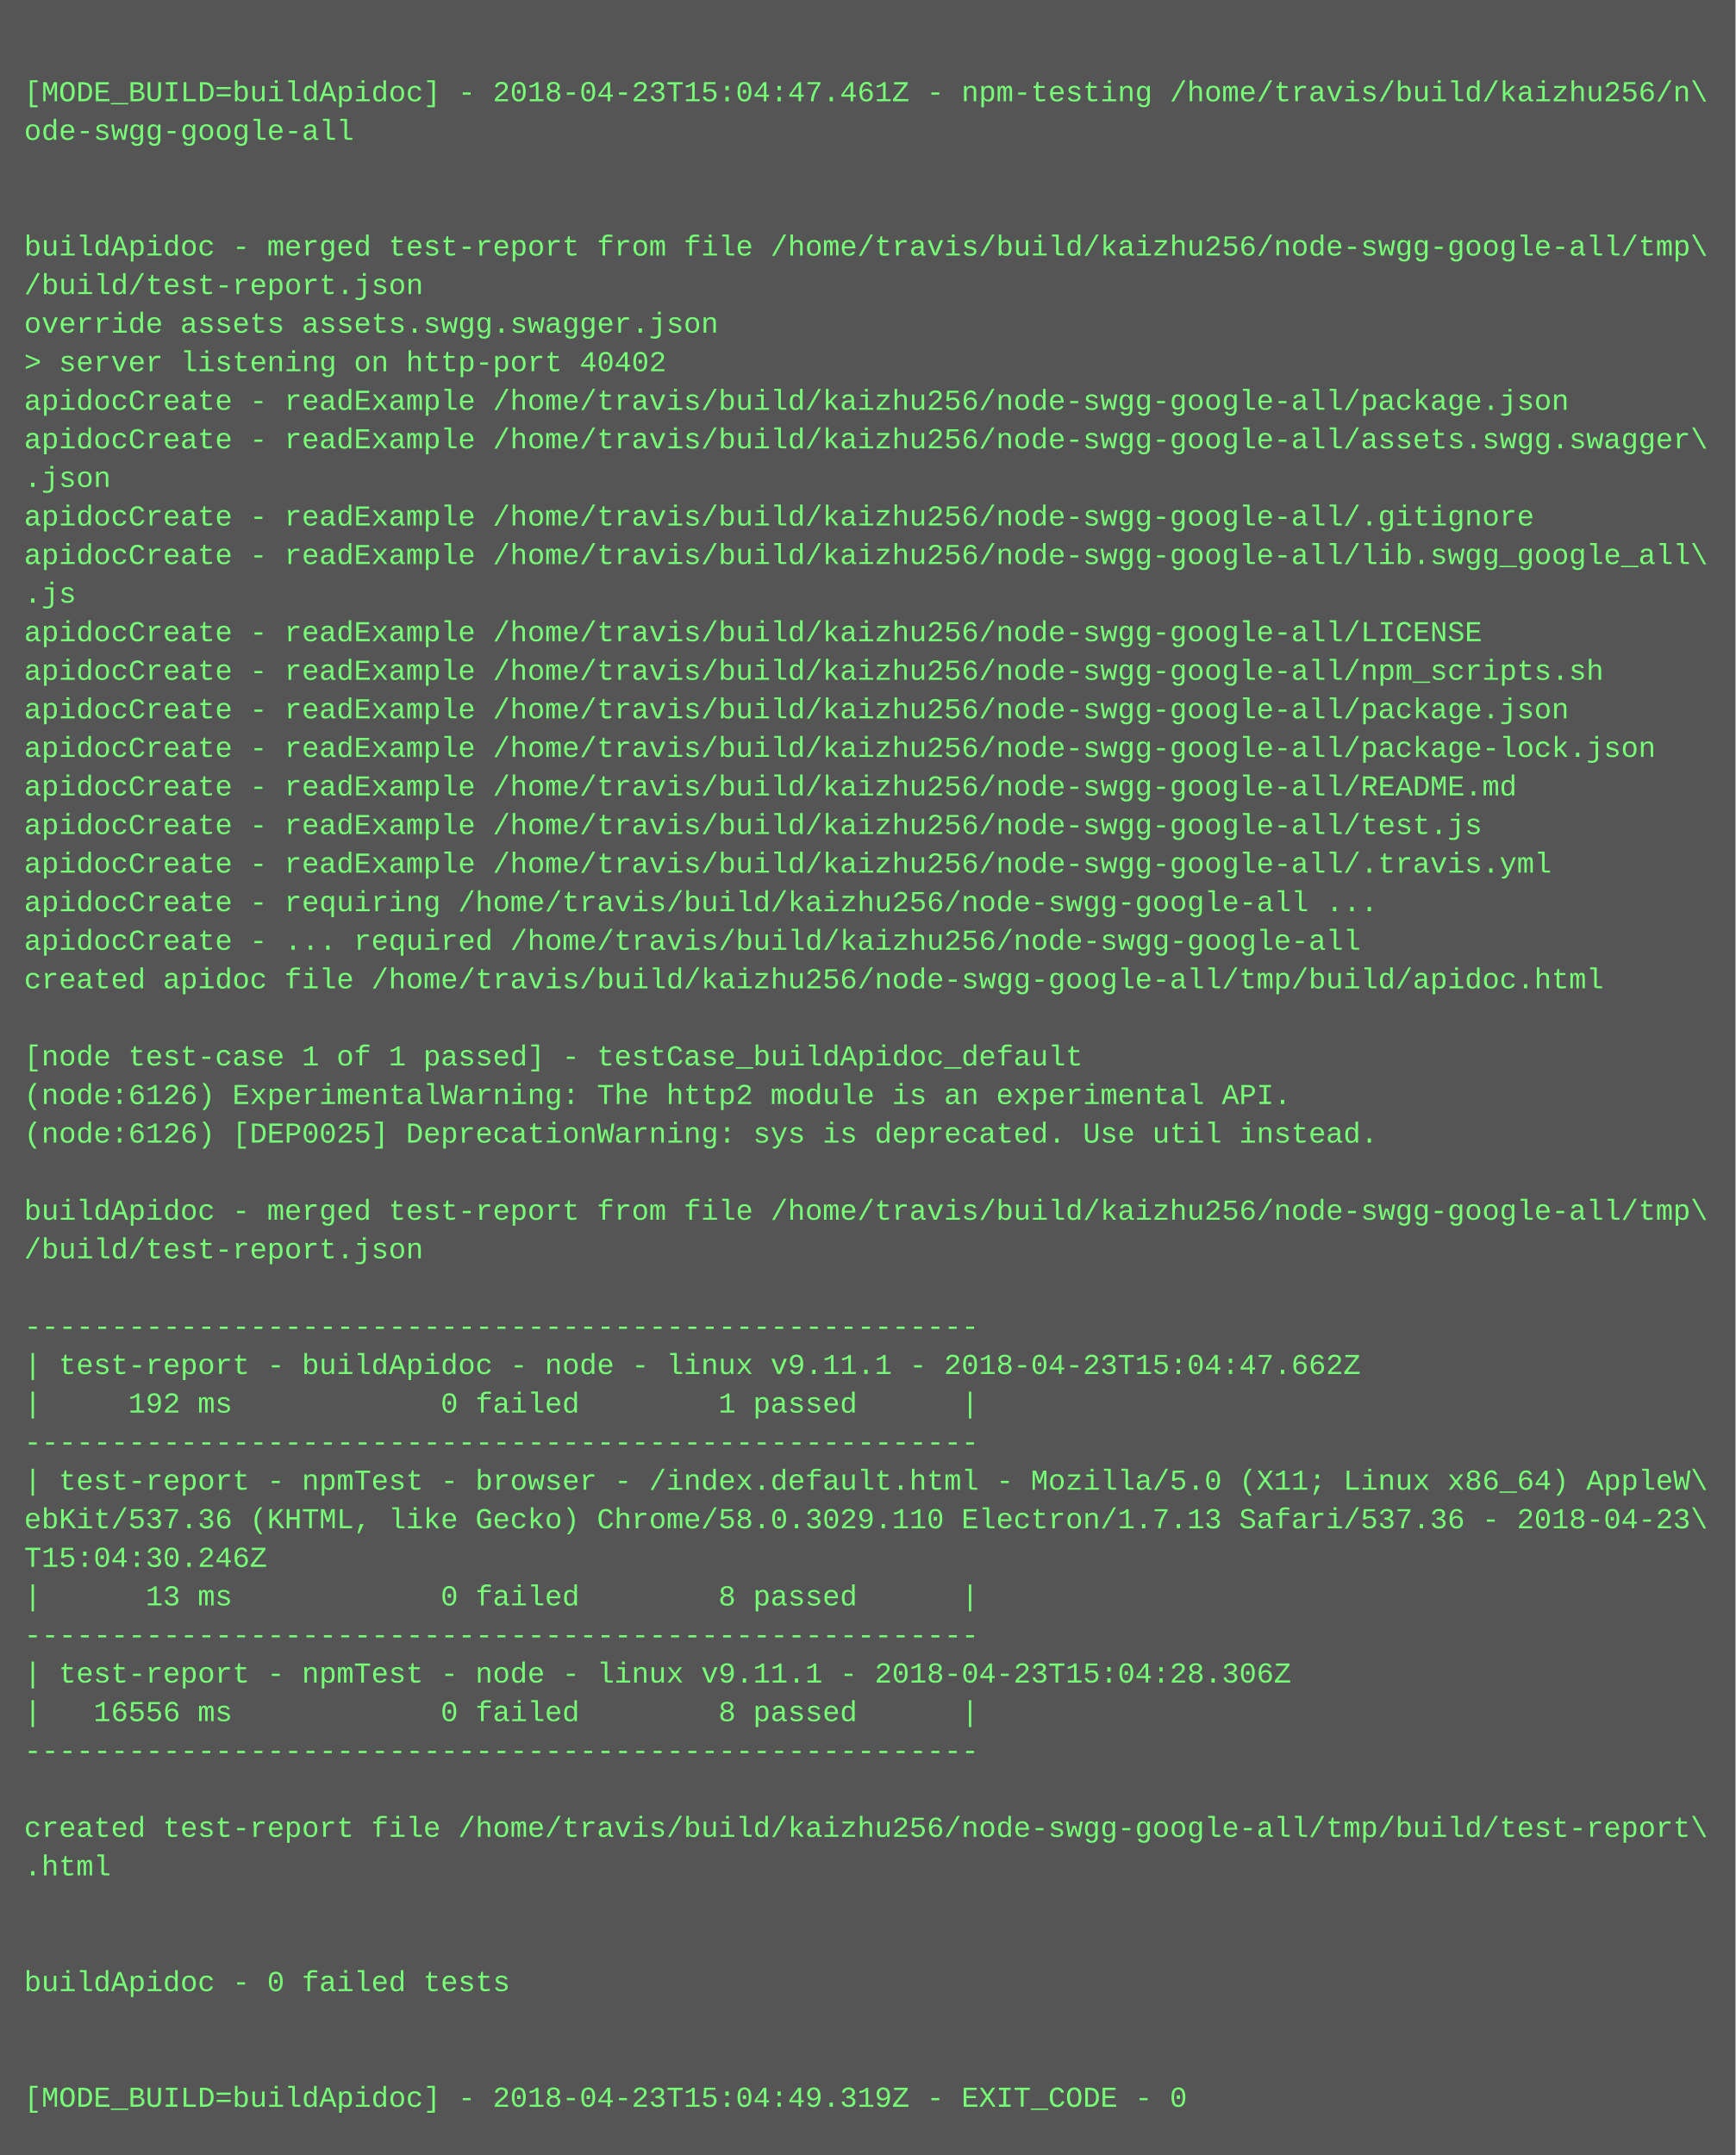
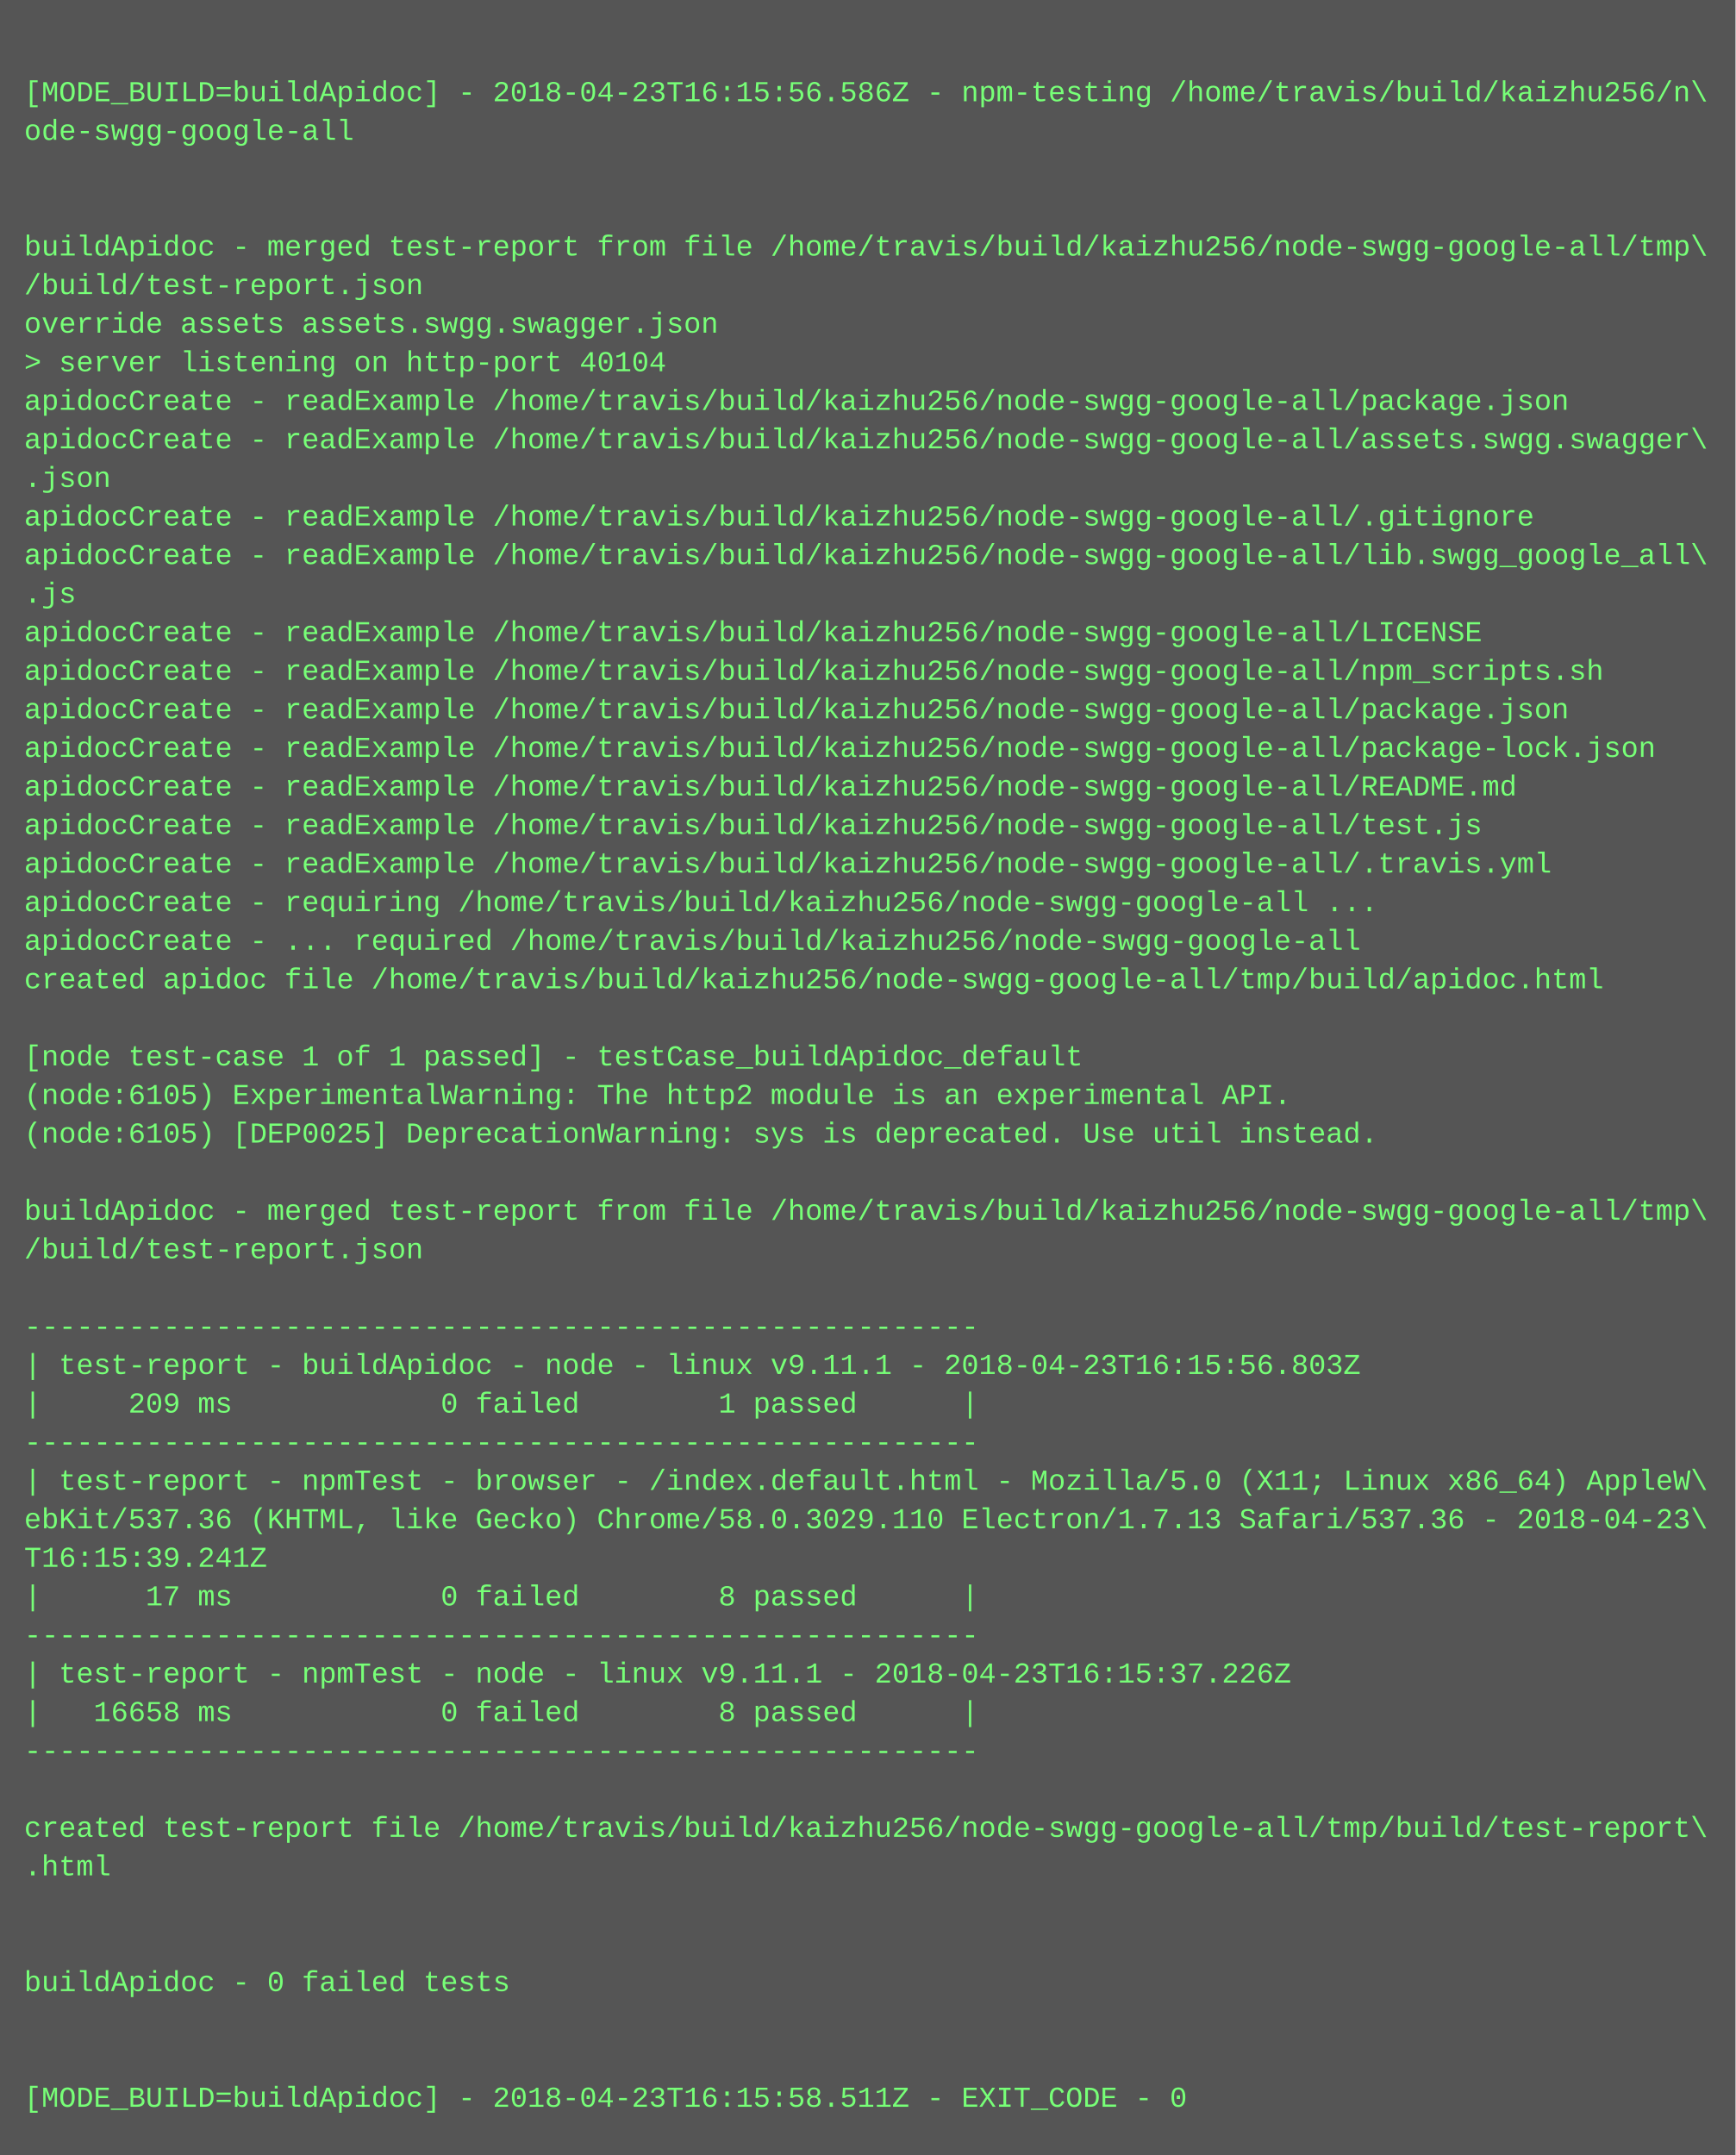
<svg xmlns="http://www.w3.org/2000/svg" height="894" width="720">
  <rect height="894" fill="#555" width="720" />
  <text fill="#7f7" font-family="Courier New" font-size="12" xml:space="preserve">
    <tspan x="10" y="26" />
-     <tspan x="10" y="42">[MODE_BUILD=buildApidoc] - 2018-04-23T15:04:47.461Z - npm-testing /home/travis/build/kaizhu256/n\</tspan>
+     <tspan x="10" y="42">[MODE_BUILD=buildApidoc] - 2018-04-23T16:15:56.586Z - npm-testing /home/travis/build/kaizhu256/n\</tspan>
    <tspan x="10" y="58">ode-swgg-google-all</tspan>
    <tspan x="10" y="74" />
    <tspan x="10" y="90" />
    <tspan x="10" y="106">buildApidoc - merged test-report from file /home/travis/build/kaizhu256/node-swgg-google-all/tmp\</tspan>
    <tspan x="10" y="122">/build/test-report.json</tspan>
    <tspan x="10" y="138">override assets assets.swgg.swagger.json</tspan>
-     <tspan x="10" y="154">&gt; server listening on http-port 40402</tspan>
+     <tspan x="10" y="154">&gt; server listening on http-port 40104</tspan>
    <tspan x="10" y="170">apidocCreate - readExample /home/travis/build/kaizhu256/node-swgg-google-all/package.json</tspan>
    <tspan x="10" y="186">apidocCreate - readExample /home/travis/build/kaizhu256/node-swgg-google-all/assets.swgg.swagger\</tspan>
    <tspan x="10" y="202">.json</tspan>
    <tspan x="10" y="218">apidocCreate - readExample /home/travis/build/kaizhu256/node-swgg-google-all/.gitignore</tspan>
    <tspan x="10" y="234">apidocCreate - readExample /home/travis/build/kaizhu256/node-swgg-google-all/lib.swgg_google_all\</tspan>
    <tspan x="10" y="250">.js</tspan>
    <tspan x="10" y="266">apidocCreate - readExample /home/travis/build/kaizhu256/node-swgg-google-all/LICENSE</tspan>
    <tspan x="10" y="282">apidocCreate - readExample /home/travis/build/kaizhu256/node-swgg-google-all/npm_scripts.sh</tspan>
    <tspan x="10" y="298">apidocCreate - readExample /home/travis/build/kaizhu256/node-swgg-google-all/package.json</tspan>
    <tspan x="10" y="314">apidocCreate - readExample /home/travis/build/kaizhu256/node-swgg-google-all/package-lock.json</tspan>
    <tspan x="10" y="330">apidocCreate - readExample /home/travis/build/kaizhu256/node-swgg-google-all/README.md</tspan>
    <tspan x="10" y="346">apidocCreate - readExample /home/travis/build/kaizhu256/node-swgg-google-all/test.js</tspan>
    <tspan x="10" y="362">apidocCreate - readExample /home/travis/build/kaizhu256/node-swgg-google-all/.travis.yml</tspan>
    <tspan x="10" y="378">apidocCreate - requiring /home/travis/build/kaizhu256/node-swgg-google-all ...</tspan>
    <tspan x="10" y="394">apidocCreate - ... required /home/travis/build/kaizhu256/node-swgg-google-all</tspan>
    <tspan x="10" y="410">created apidoc file /home/travis/build/kaizhu256/node-swgg-google-all/tmp/build/apidoc.html</tspan>
    <tspan x="10" y="426" />
    <tspan x="10" y="442">[node test-case 1 of 1 passed] - testCase_buildApidoc_default</tspan>
-     <tspan x="10" y="458">(node:6126) ExperimentalWarning: The http2 module is an experimental API.</tspan>
-     <tspan x="10" y="474">(node:6126) [DEP0025] DeprecationWarning: sys is deprecated. Use util instead.</tspan>
+     <tspan x="10" y="458">(node:6105) ExperimentalWarning: The http2 module is an experimental API.</tspan>
+     <tspan x="10" y="474">(node:6105) [DEP0025] DeprecationWarning: sys is deprecated. Use util instead.</tspan>
    <tspan x="10" y="490" />
    <tspan x="10" y="506">buildApidoc - merged test-report from file /home/travis/build/kaizhu256/node-swgg-google-all/tmp\</tspan>
    <tspan x="10" y="522">/build/test-report.json</tspan>
    <tspan x="10" y="538" />
    <tspan x="10" y="554">-------------------------------------------------------</tspan>
-     <tspan x="10" y="570">| test-report - buildApidoc - node - linux v9.11.1 - 2018-04-23T15:04:47.662Z</tspan>
-     <tspan x="10" y="586">|     192 ms            0 failed        1 passed      |</tspan>
+     <tspan x="10" y="570">| test-report - buildApidoc - node - linux v9.11.1 - 2018-04-23T16:15:56.803Z</tspan>
+     <tspan x="10" y="586">|     209 ms            0 failed        1 passed      |</tspan>
    <tspan x="10" y="602">-------------------------------------------------------</tspan>
    <tspan x="10" y="618">| test-report - npmTest - browser - /index.default.html - Mozilla/5.0 (X11; Linux x86_64) AppleW\</tspan>
    <tspan x="10" y="634">ebKit/537.36 (KHTML, like Gecko) Chrome/58.0.3029.110 Electron/1.7.13 Safari/537.36 - 2018-04-23\</tspan>
-     <tspan x="10" y="650">T15:04:30.246Z</tspan>
-     <tspan x="10" y="666">|      13 ms            0 failed        8 passed      |</tspan>
+     <tspan x="10" y="650">T16:15:39.241Z</tspan>
+     <tspan x="10" y="666">|      17 ms            0 failed        8 passed      |</tspan>
    <tspan x="10" y="682">-------------------------------------------------------</tspan>
-     <tspan x="10" y="698">| test-report - npmTest - node - linux v9.11.1 - 2018-04-23T15:04:28.306Z</tspan>
-     <tspan x="10" y="714">|   16556 ms            0 failed        8 passed      |</tspan>
+     <tspan x="10" y="698">| test-report - npmTest - node - linux v9.11.1 - 2018-04-23T16:15:37.226Z</tspan>
+     <tspan x="10" y="714">|   16658 ms            0 failed        8 passed      |</tspan>
    <tspan x="10" y="730">-------------------------------------------------------</tspan>
    <tspan x="10" y="746" />
    <tspan x="10" y="762">created test-report file /home/travis/build/kaizhu256/node-swgg-google-all/tmp/build/test-report\</tspan>
    <tspan x="10" y="778">.html</tspan>
    <tspan x="10" y="794" />
    <tspan x="10" y="810" />
    <tspan x="10" y="826">buildApidoc - 0 failed tests</tspan>
    <tspan x="10" y="842" />
    <tspan x="10" y="858" />
-     <tspan x="10" y="874">[MODE_BUILD=buildApidoc] - 2018-04-23T15:04:49.319Z - EXIT_CODE - 0</tspan>
+     <tspan x="10" y="874">[MODE_BUILD=buildApidoc] - 2018-04-23T16:15:58.511Z - EXIT_CODE - 0</tspan>
  </text>
</svg>
